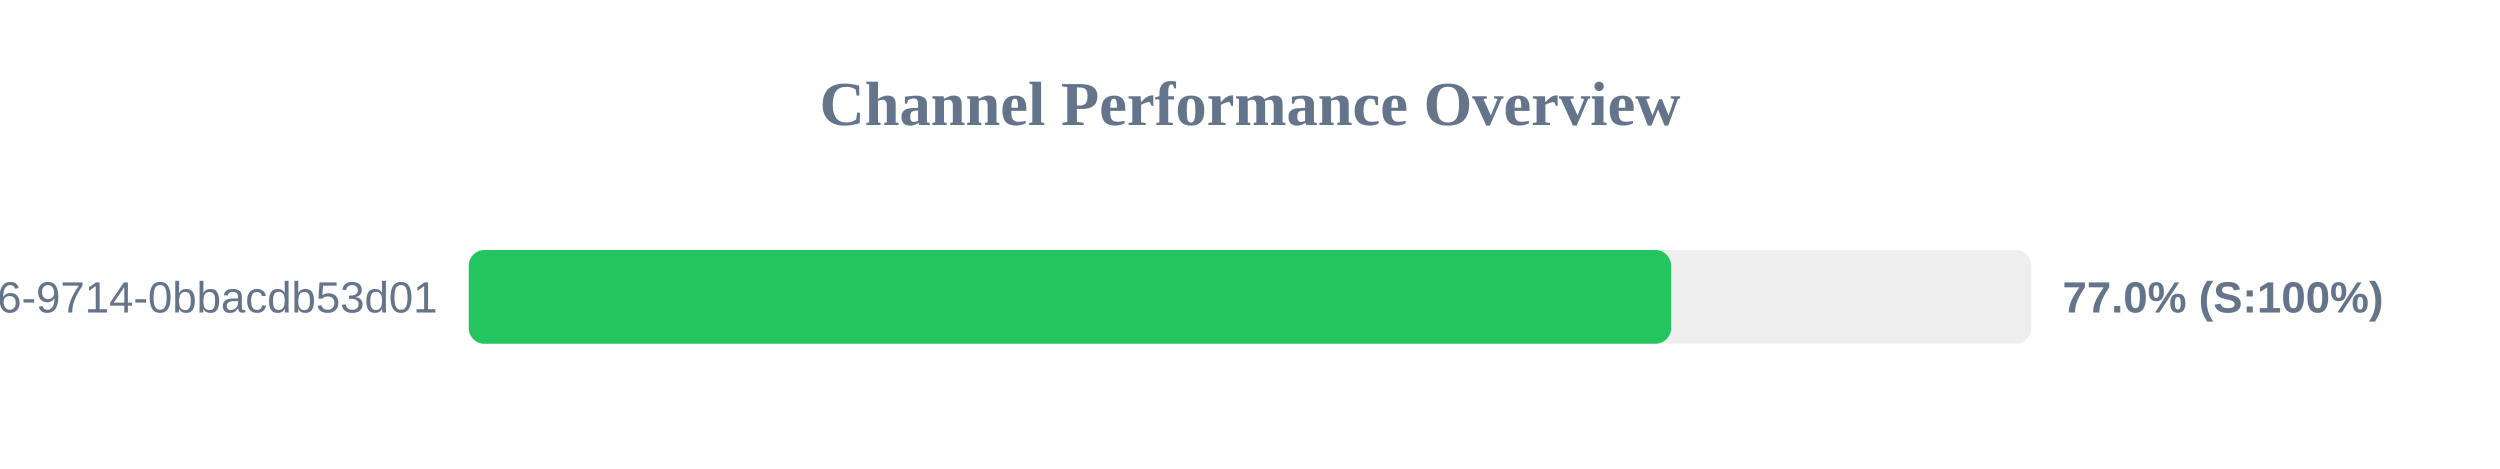
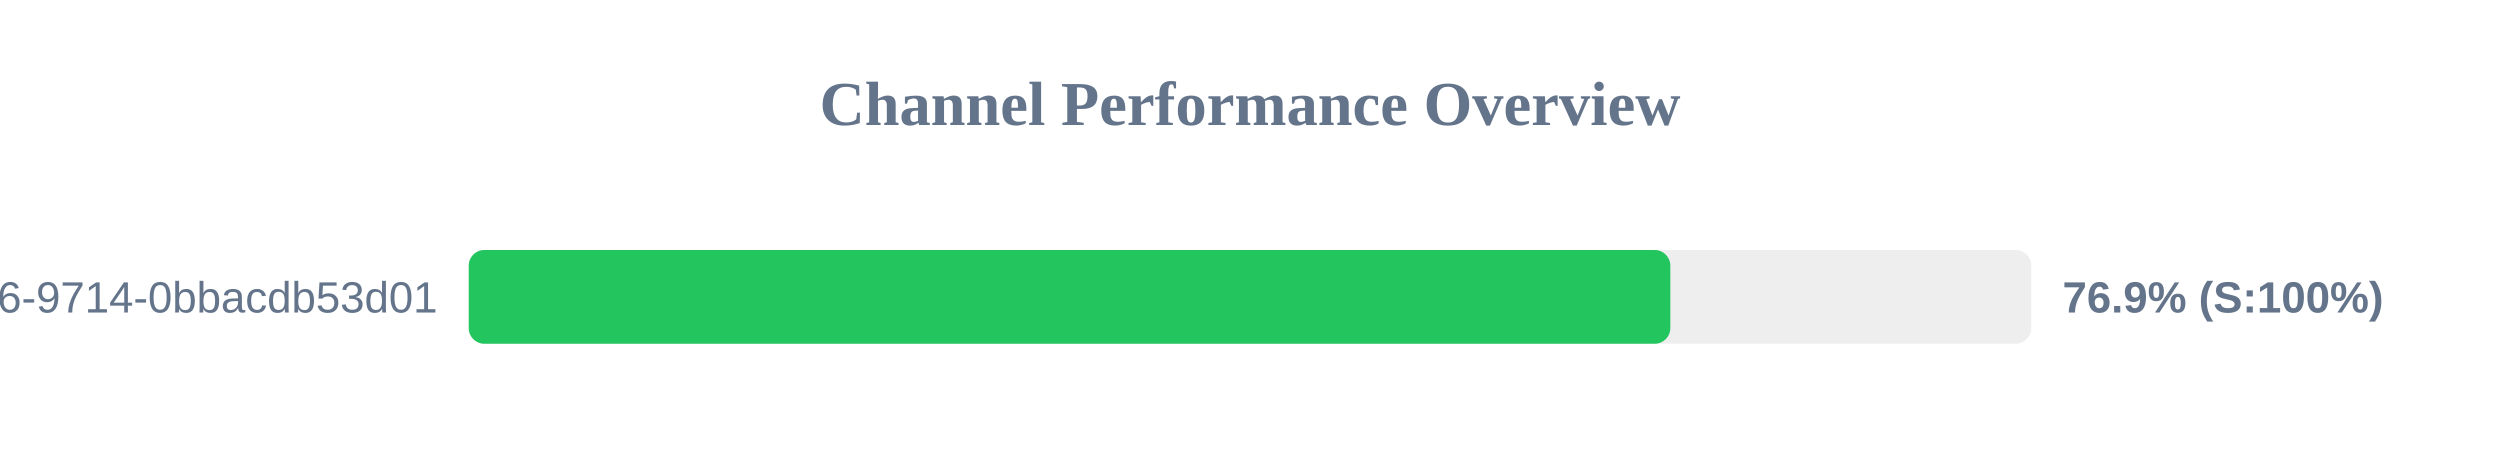
<svg xmlns="http://www.w3.org/2000/svg" width="800" height="150" version="1.1">
  <style>
        .row { font: 14px Arial; fill: #64748b; }
        .score { font: bold 14px Arial; fill: #64748b; }
    </style>
  <text x="400" y="40" text-anchor="middle" font-size="20px" font-weight="bold" fill="#64748b">Channel Performance Overview</text>
  <rect x="150" y="80" width="500" height="30" fill="#eee" rx="5" />
-   <rect x="150" y="80" width="384.75" height="30" fill="#22c55e" rx="5" />
+   <rect x="150" y="80" width="384.5" height="30" fill="#22c55e" rx="5" />
  <text x="140" y="100" text-anchor="end" class="row">?uuid=23125f6e-ec56-4c26-9714-0bbacdb53d01</text>
-   <text x="660" y="100" text-anchor="start" class="score">77.0% (S:100%)</text>
+   <text x="660" y="100" text-anchor="start" class="score">76.9% (S:100%)</text>
</svg>
